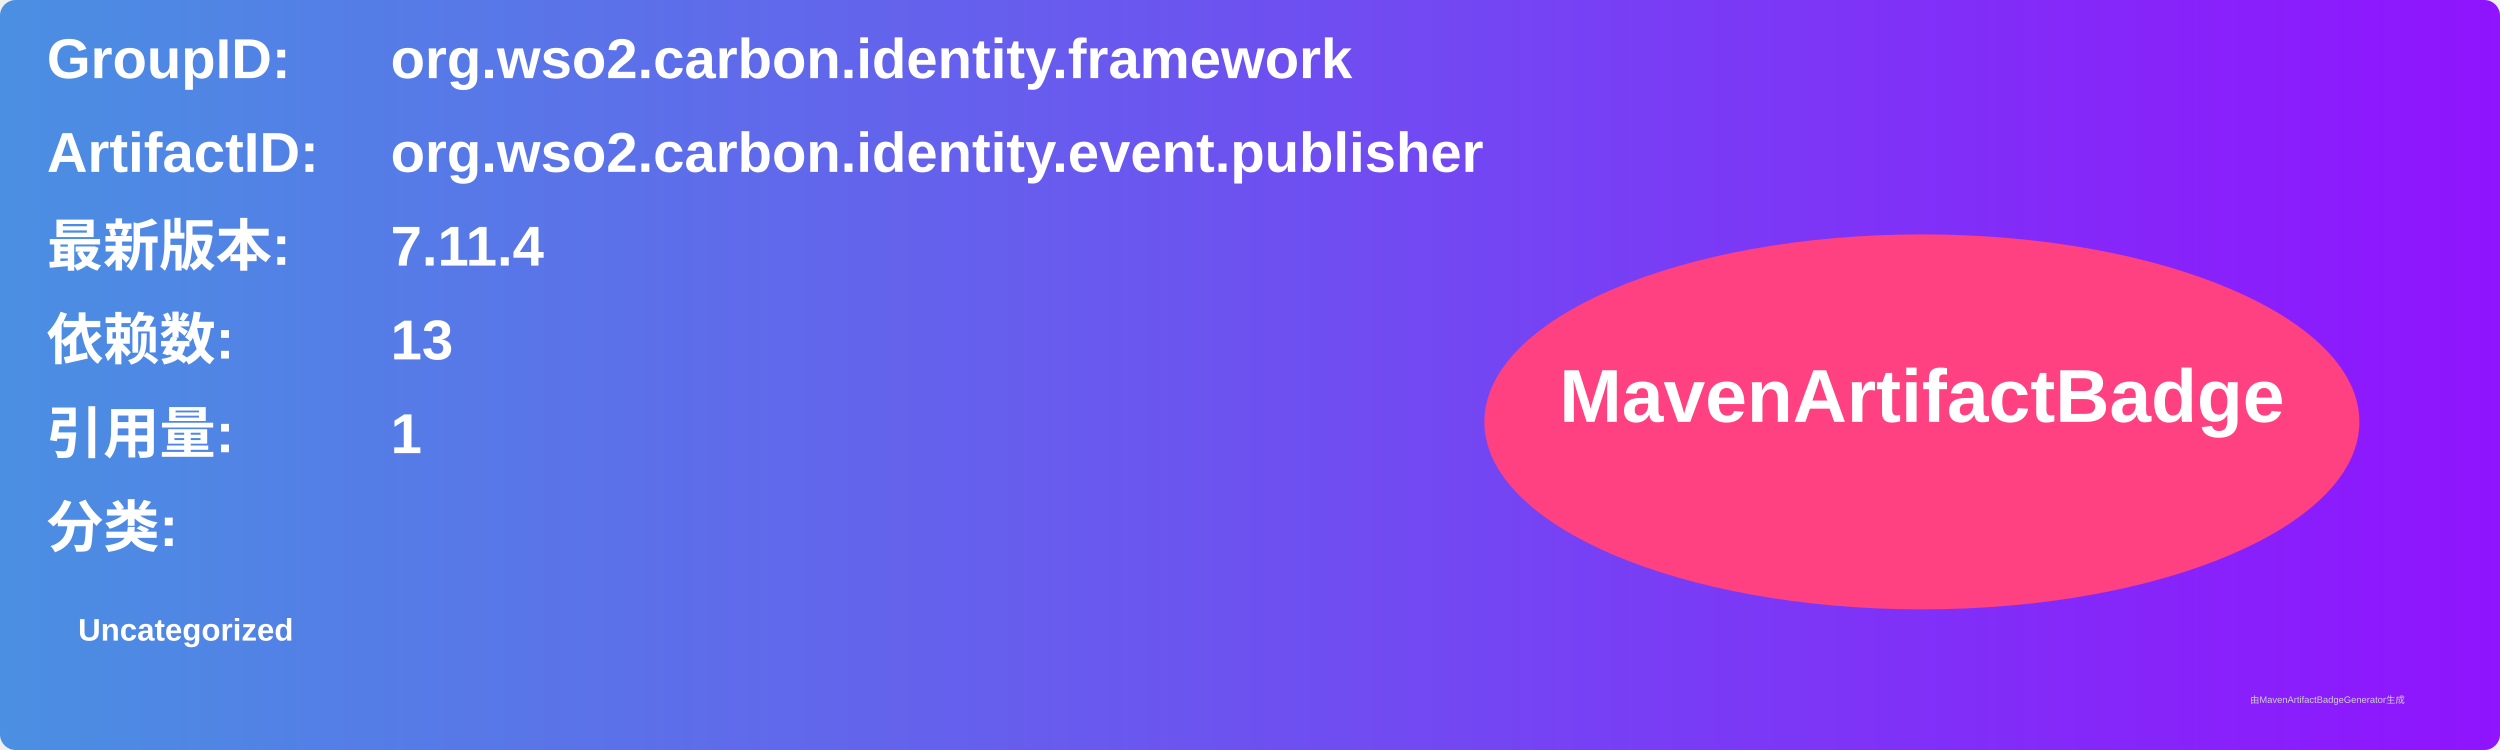
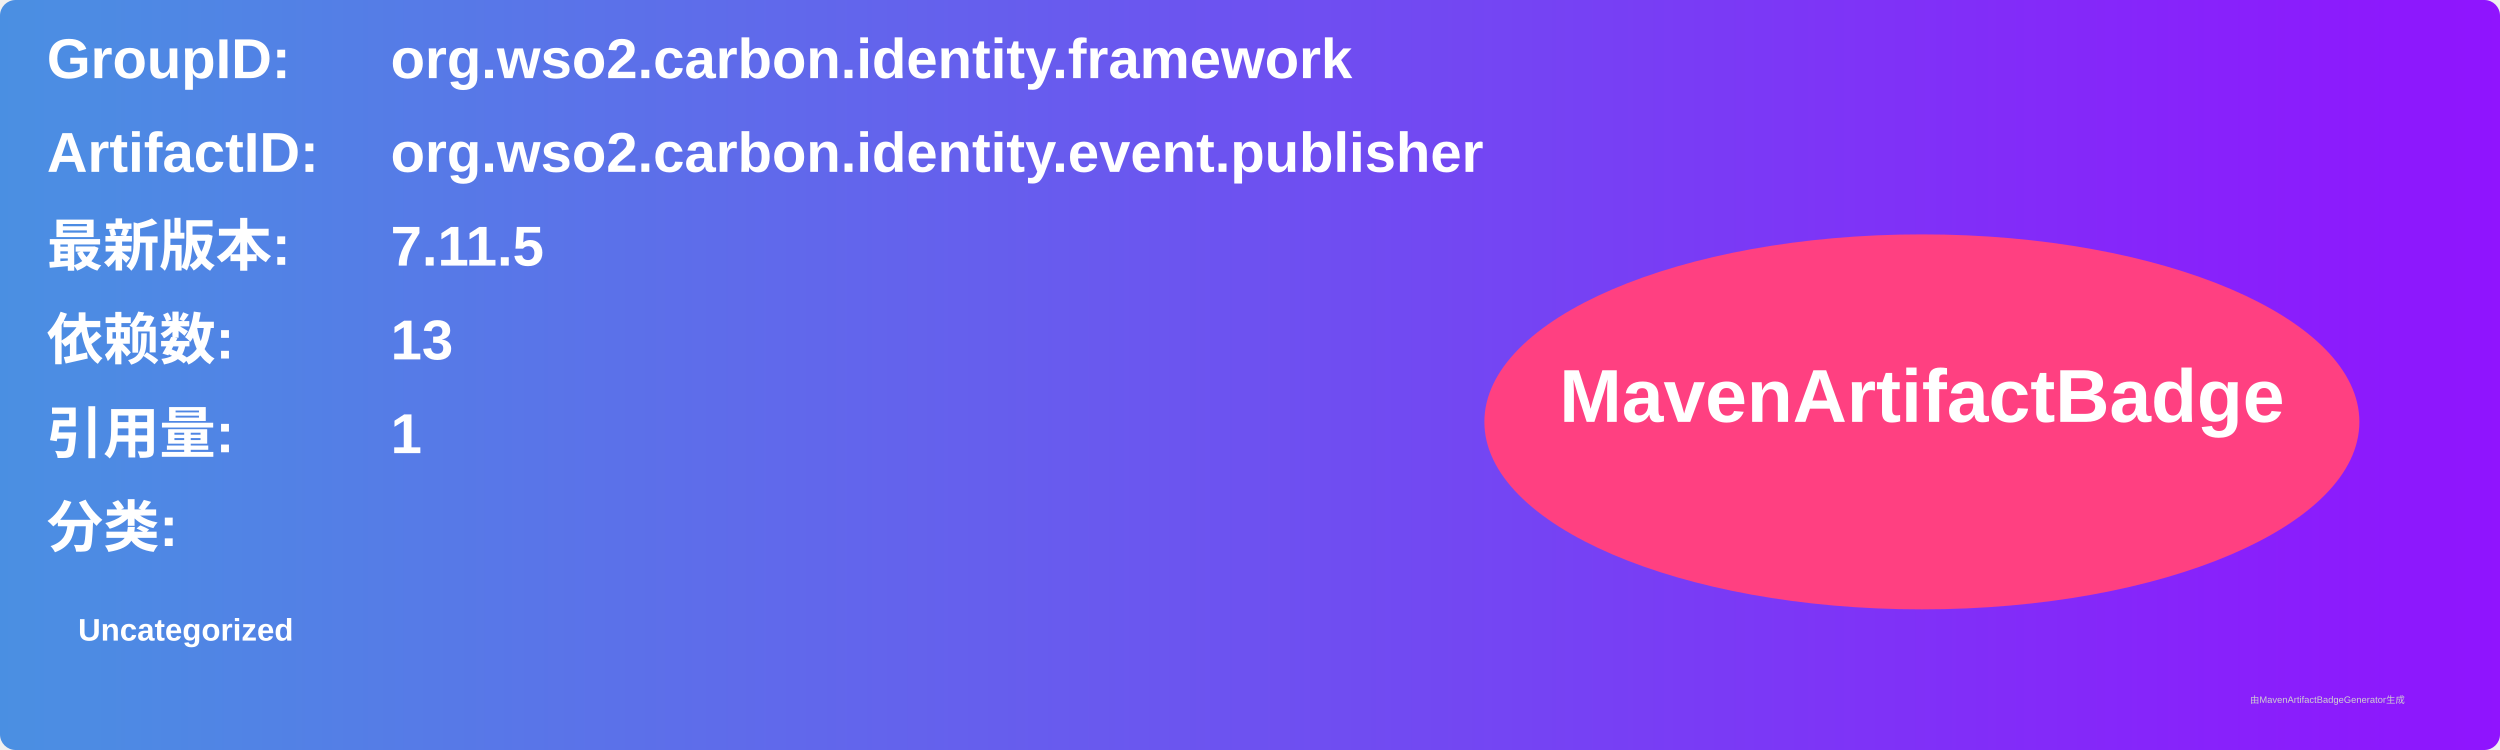
<svg xmlns="http://www.w3.org/2000/svg" width="800" height="240" viewBox="0 0 800 240">
  <linearGradient id="grad" x1="0%" y1="0%" x2="100%" y2="0%">
    <stop offset="0%" stop-color="#4a90e2" />
    <stop offset="100%" stop-color="#9013fe" />
  </linearGradient>
  <rect width="100%" height="100%" rx="5" ry="5" fill="url(#grad)" />
  <g transform="translate(15, 15)">
    <text x="0" y="10" font-family="Arial" font-size="18" fill="white" font-weight="bold" width="260">GroupID:</text>
    <text x="110" y="10" font-family="Arial" font-size="18" fill="white" font-weight="bold" width="460">org.wso2.carbon.identity.framework</text>
    <text x="0" y="40" font-family="Arial" font-size="18" fill="white" font-weight="bold" width="260">ArtifactID:</text>
    <text x="110" y="40" font-family="Arial" font-size="18" fill="white" font-weight="bold" width="460">org.wso2.carbon.identity.event.publisher</text>
    <text x="0" y="70" font-family="Arial" font-size="18" fill="white" font-weight="bold">最新版本:</text>
    <text x="110" y="70" font-family="Arial" font-size="18" fill="white" font-weight="bold">
-       <tspan font-weight="bold">7.11.4</tspan>
+       <tspan font-weight="bold">7.11.5</tspan>
    </text>
    <text x="0" y="100" font-family="Arial" font-size="18" fill="white" font-weight="bold">依赖数: </text>
    <text x="110" y="100" font-family="Arial" font-size="18" fill="white">
      <tspan font-weight="bold">13</tspan>
    </text>
    <text x="0" y="130" font-family="Arial" font-size="18" fill="white" font-weight="bold">引用量: </text>
    <text x="110" y="130" font-family="Arial" font-size="18" fill="white">
      <tspan font-weight="bold">1</tspan>
    </text>
    <text x="0" y="160" font-family="Arial" font-size="18" fill="white" font-weight="bold">分类:</text>
    <text x="10" y="190" font-family="Arial" font-size="10" fill="white">
      <tspan font-weight="bold">Uncategorized</tspan>
    </text>
    <ellipse cx="600" cy="120" rx="140" ry="60" fill="#ff4081" />
    <text x="600" y="120" text-anchor="middle" font-family="Arial" font-size="24" fill="white" font-weight="bold">MavenArtifactBadge</text>
  </g>
  <text x="720" y="225" font-family="Arial" font-size="3" fill="#d0d0d0">由MavenArtifactBadgeGenerator生成</text>
</svg>
